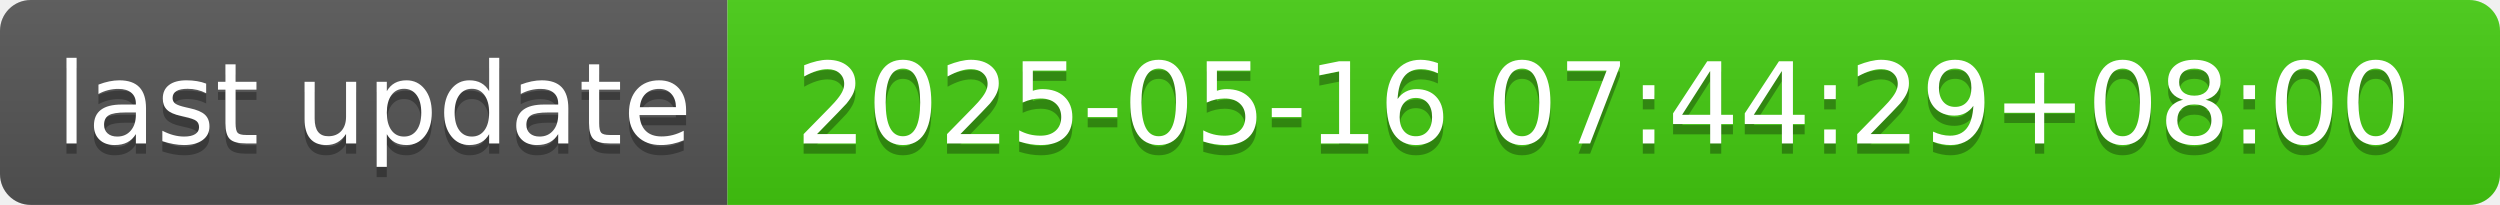
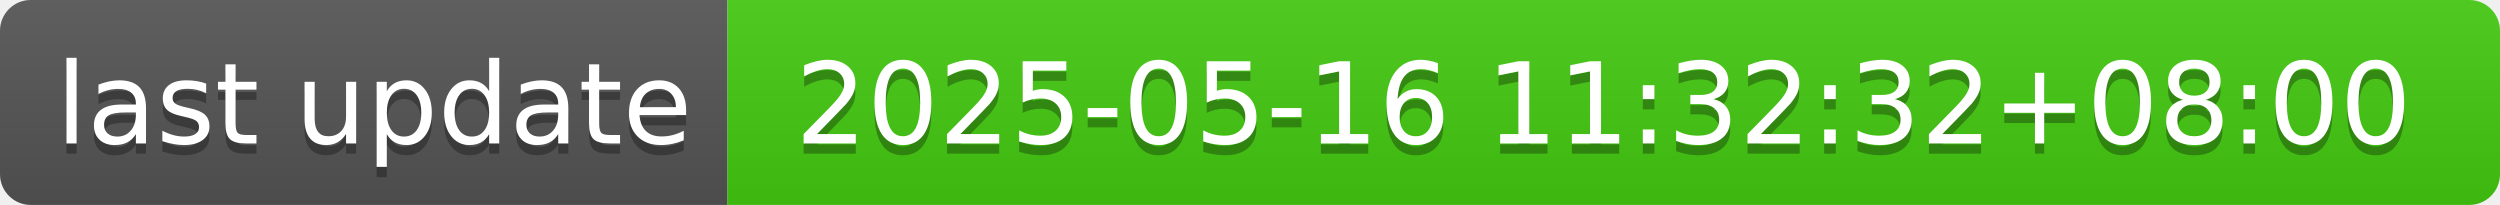
- <svg xmlns="http://www.w3.org/2000/svg" width="244" height="20" role="img" aria-label="last update: 2025-05-16 07:44:29+08:00">
+ <svg xmlns="http://www.w3.org/2000/svg" width="244" height="20" role="img" aria-label="last update: 2025-05-16 11:32:32+08:00">
  <linearGradient id="s" x2="0" y2="100%">
    <stop offset="0" stop-color="#bbb" stop-opacity=".1" />
    <stop offset="1" stop-opacity=".1" />
  </linearGradient>
  <clipPath id="r">
    <rect width="244" height="20" rx="3" fill="#fff" />
  </clipPath>
  <g clip-path="url(#r)">
    <rect width="71" height="20" fill="#555" />
    <rect x="71" width="173" height="20" fill="#4c1" />
    <rect width="244" height="20" fill="url(#s)" />
  </g>
  <g fill="#fff" text-anchor="middle" font-family="Verdana,Geneva,DejaVu Sans,sans-serif" text-rendering="geometricPrecision" font-size="110">
    <text aria-hidden="true" x="365" y="150" fill="#010101" fill-opacity=".3" transform="scale(.1)" textLength="610">last update</text>
    <text x="365" y="140" transform="scale(.1)" fill="#fff" textLength="610">last update</text>
-     <text aria-hidden="true" x="1565" y="150" fill="#010101" fill-opacity=".3" transform="scale(.1)" textLength="1630">2025-05-16 07:44:29+08:00</text>
-     <text x="1565" y="140" transform="scale(.1)" fill="#fff" textLength="1630">2025-05-16 07:44:29+08:00</text>
+     <text aria-hidden="true" x="1565" y="150" fill="#010101" fill-opacity=".3" transform="scale(.1)" textLength="1630">2025-05-16 11:32:32+08:00</text>
+     <text x="1565" y="140" transform="scale(.1)" fill="#fff" textLength="1630">2025-05-16 11:32:32+08:00</text>
  </g>
</svg>
